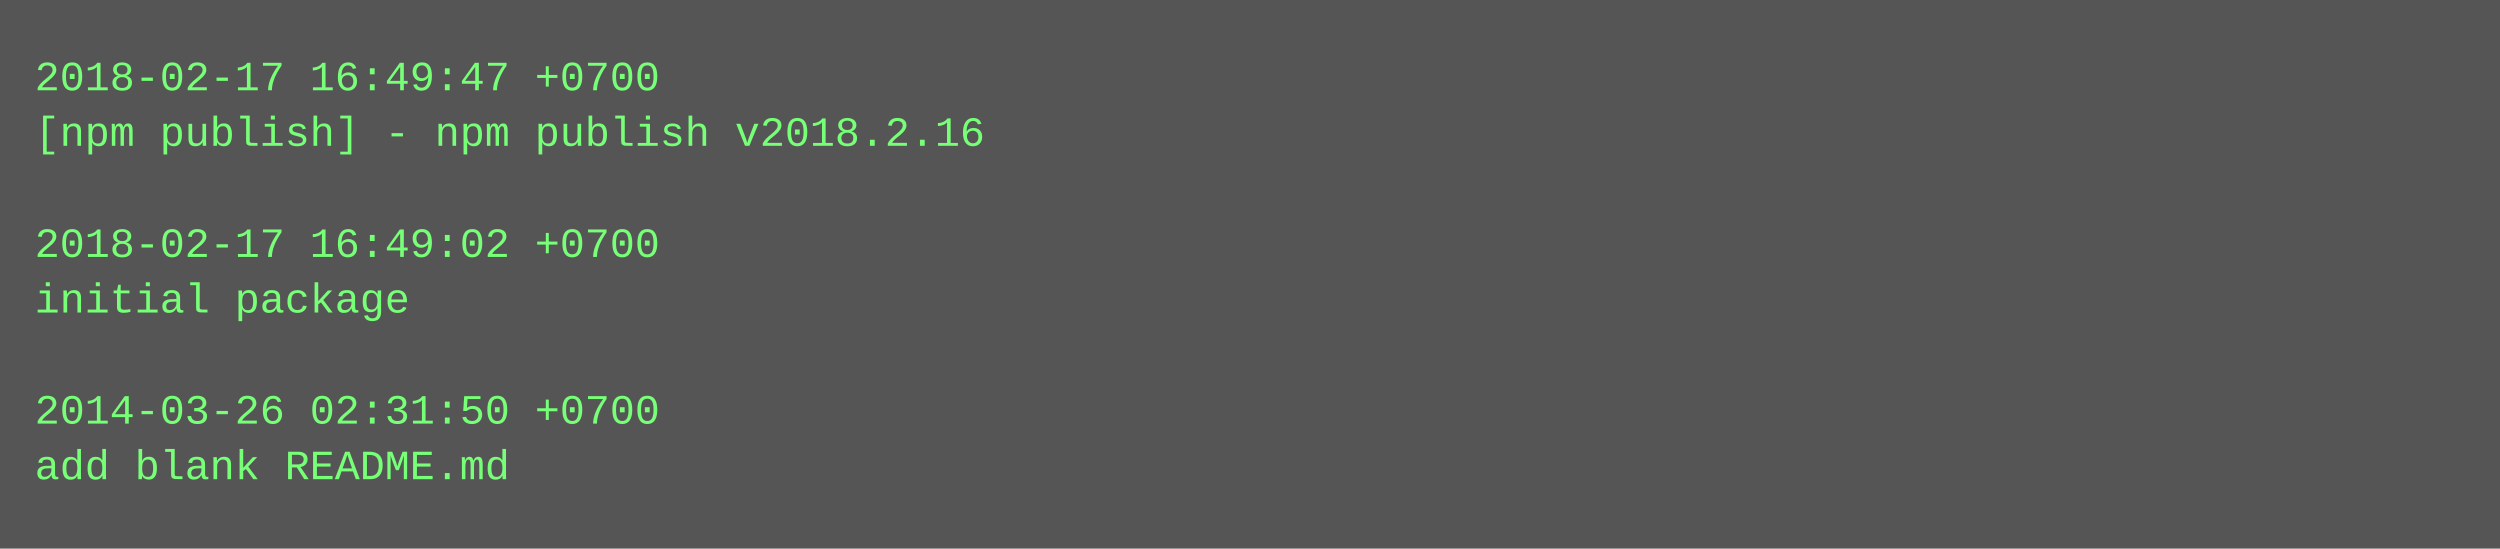
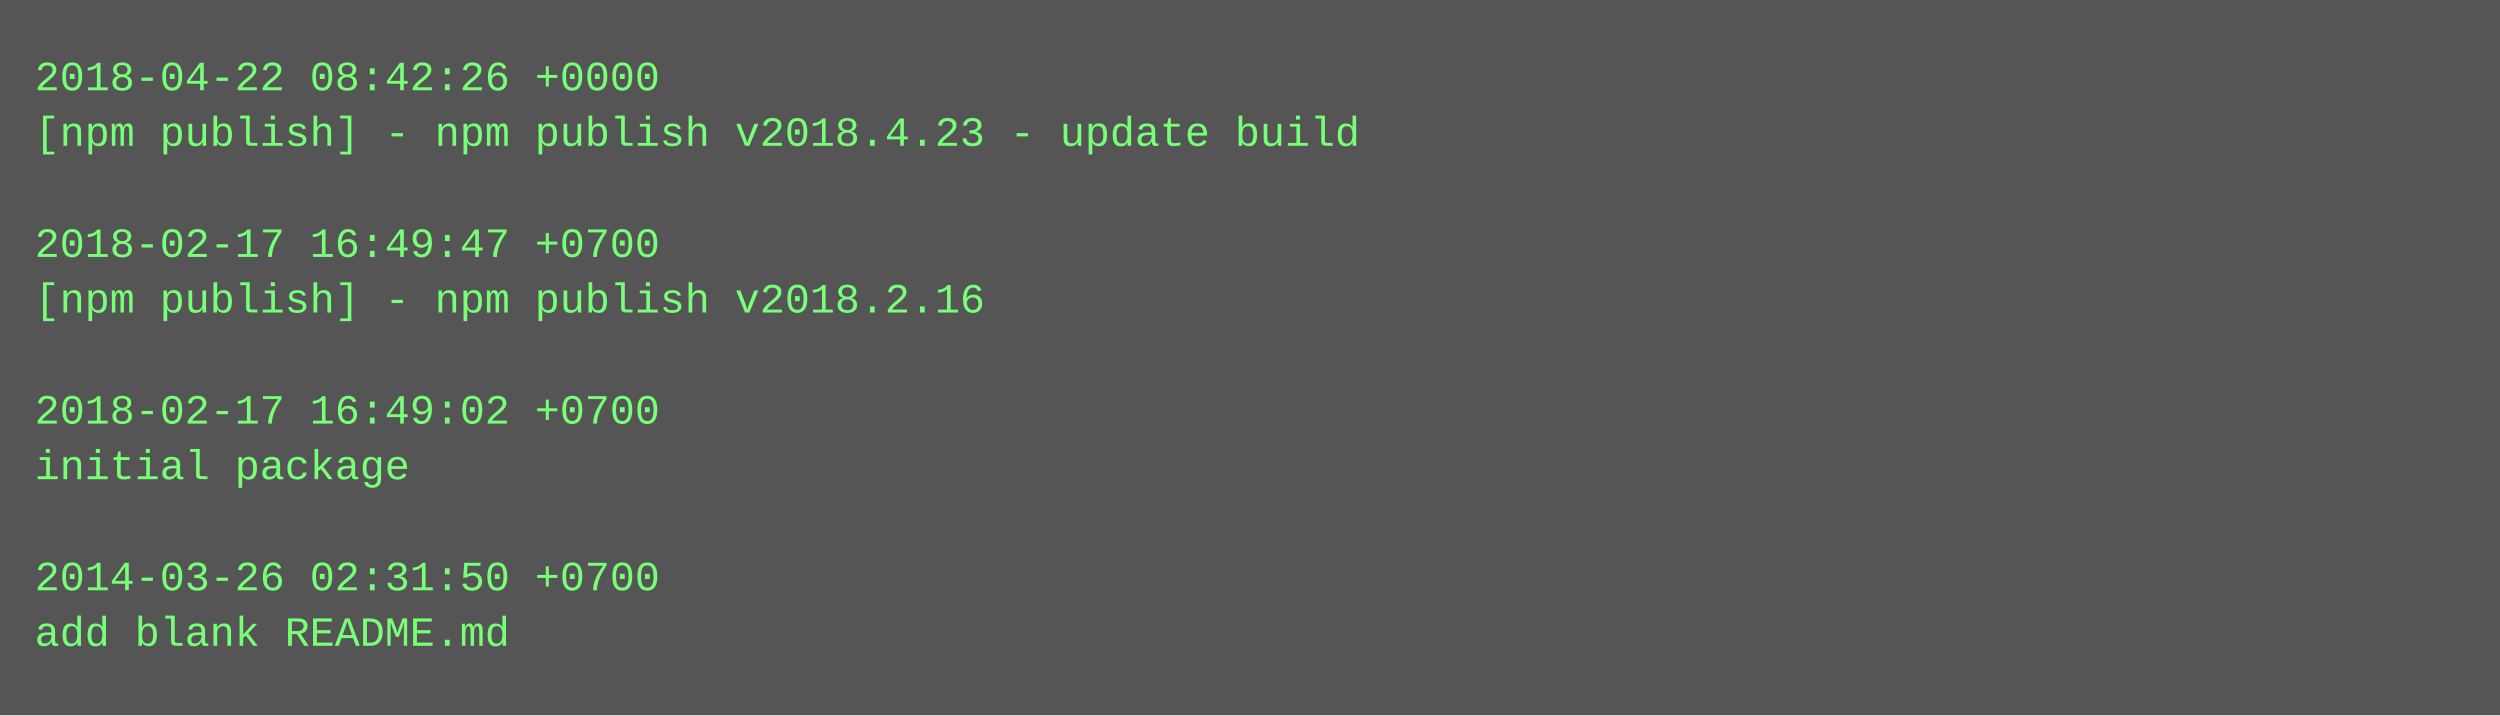
- <svg xmlns="http://www.w3.org/2000/svg" height="158" width="720">
-   <rect height="158" fill="#555" width="720" />
+ <svg xmlns="http://www.w3.org/2000/svg" height="206" width="720">
+   <rect height="206" fill="#555" width="720" />
  <text fill="#7f7" font-family="Courier New" font-size="12" xml:space="preserve">
-     <tspan x="10" y="26">2018-02-17 16:49:47 +0700</tspan>
-     <tspan x="10" y="42">[npm publish] - npm publish v2018.2.16</tspan>
+     <tspan x="10" y="26">2018-04-22 08:42:26 +0000</tspan>
+     <tspan x="10" y="42">[npm publish] - npm publish v2018.4.23 - update build</tspan>
    <tspan x="10" y="58" />
-     <tspan x="10" y="74">2018-02-17 16:49:02 +0700</tspan>
-     <tspan x="10" y="90">initial package</tspan>
+     <tspan x="10" y="74">2018-02-17 16:49:47 +0700</tspan>
+     <tspan x="10" y="90">[npm publish] - npm publish v2018.2.16</tspan>
    <tspan x="10" y="106" />
-     <tspan x="10" y="122">2014-03-26 02:31:50 +0700</tspan>
-     <tspan x="10" y="138">add blank README.md</tspan>
+     <tspan x="10" y="122">2018-02-17 16:49:02 +0700</tspan>
+     <tspan x="10" y="138">initial package</tspan>
+     <tspan x="10" y="154" />
+     <tspan x="10" y="170">2014-03-26 02:31:50 +0700</tspan>
+     <tspan x="10" y="186">add blank README.md</tspan>
  </text>
</svg>
